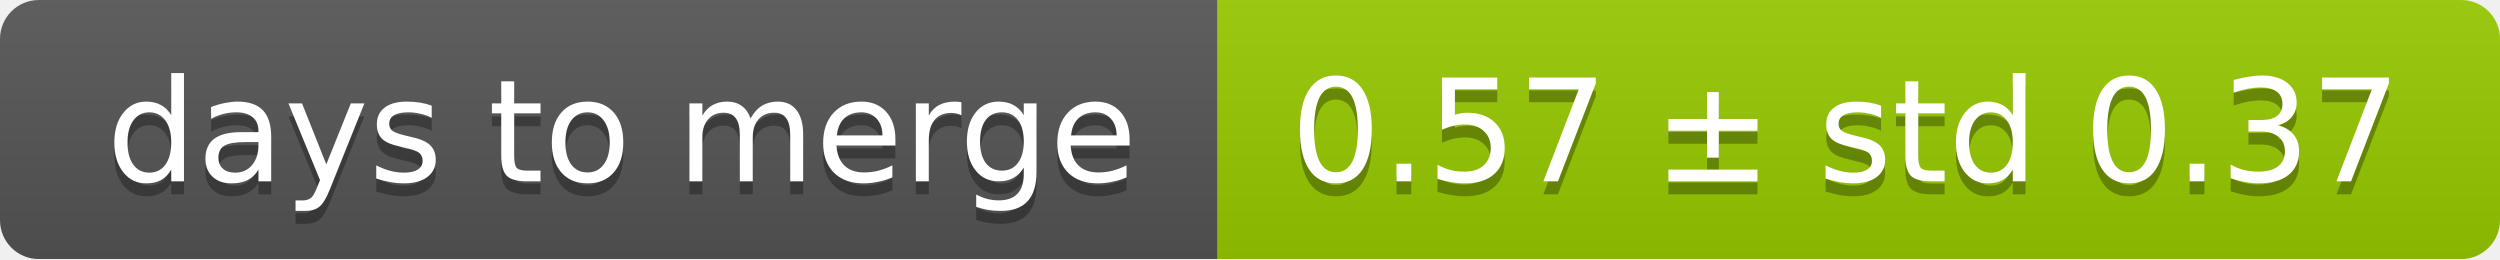
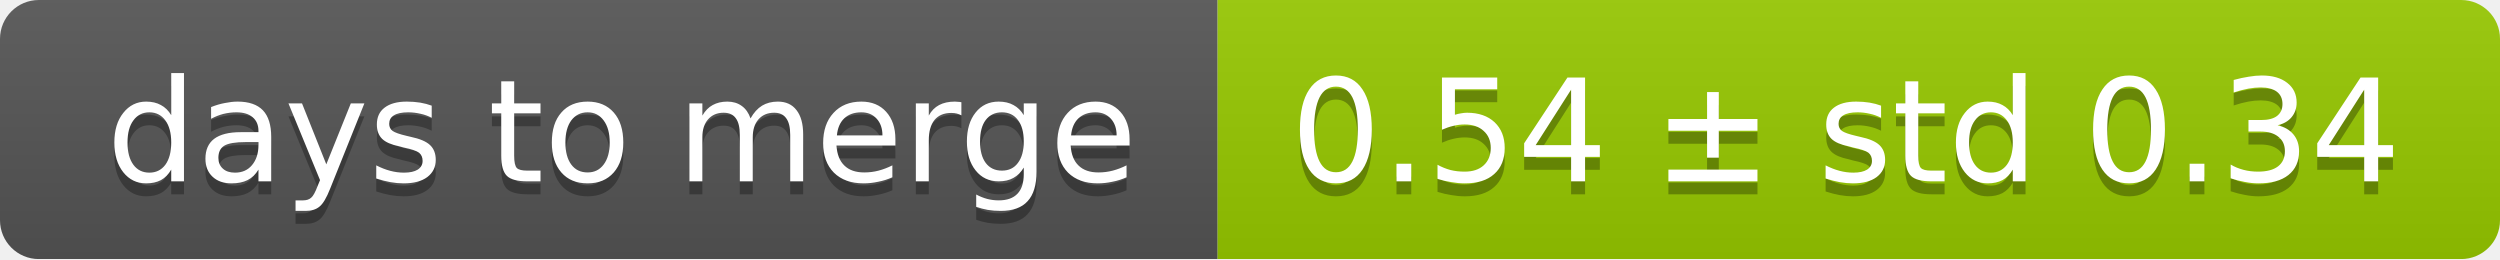
<svg xmlns="http://www.w3.org/2000/svg" width="193" height="20">
  <linearGradient id="smooth" x2="0" y2="100%">
    <stop offset="0" stop-color="#bbb" stop-opacity=".1" />
    <stop offset="1" stop-opacity=".1" />
  </linearGradient>
  <mask id="round">
    <rect width="193" height="20" rx="3" fill="#fff" />
  </mask>
  <g mask="url(#round)">
    <rect width="94" height="20" fill="#555" />
    <rect x="94" width="99" height="20" fill="#97ca00" />
    <rect width="193" height="20" fill="url(#smooth)" />
  </g>
  <g fill="#fff" text-anchor="middle" font-family="DejaVu Sans,Verdana,Geneva,sans-serif" font-size="11">
    <text x="48" y="15" fill="#010101" fill-opacity=".3">days to merge</text>
    <text x="48" y="14">days to merge</text>
-     <text x="142.5" y="15" fill="#010101" fill-opacity=".3">0.57 ± std 0.37</text>
-     <text x="142.5" y="14">0.57 ± std 0.37</text>
+     <text x="142.5" y="15" fill="#010101" fill-opacity=".3">0.54 ± std 0.34</text>
+     <text x="142.5" y="14">0.54 ± std 0.34</text>
  </g>
</svg>
